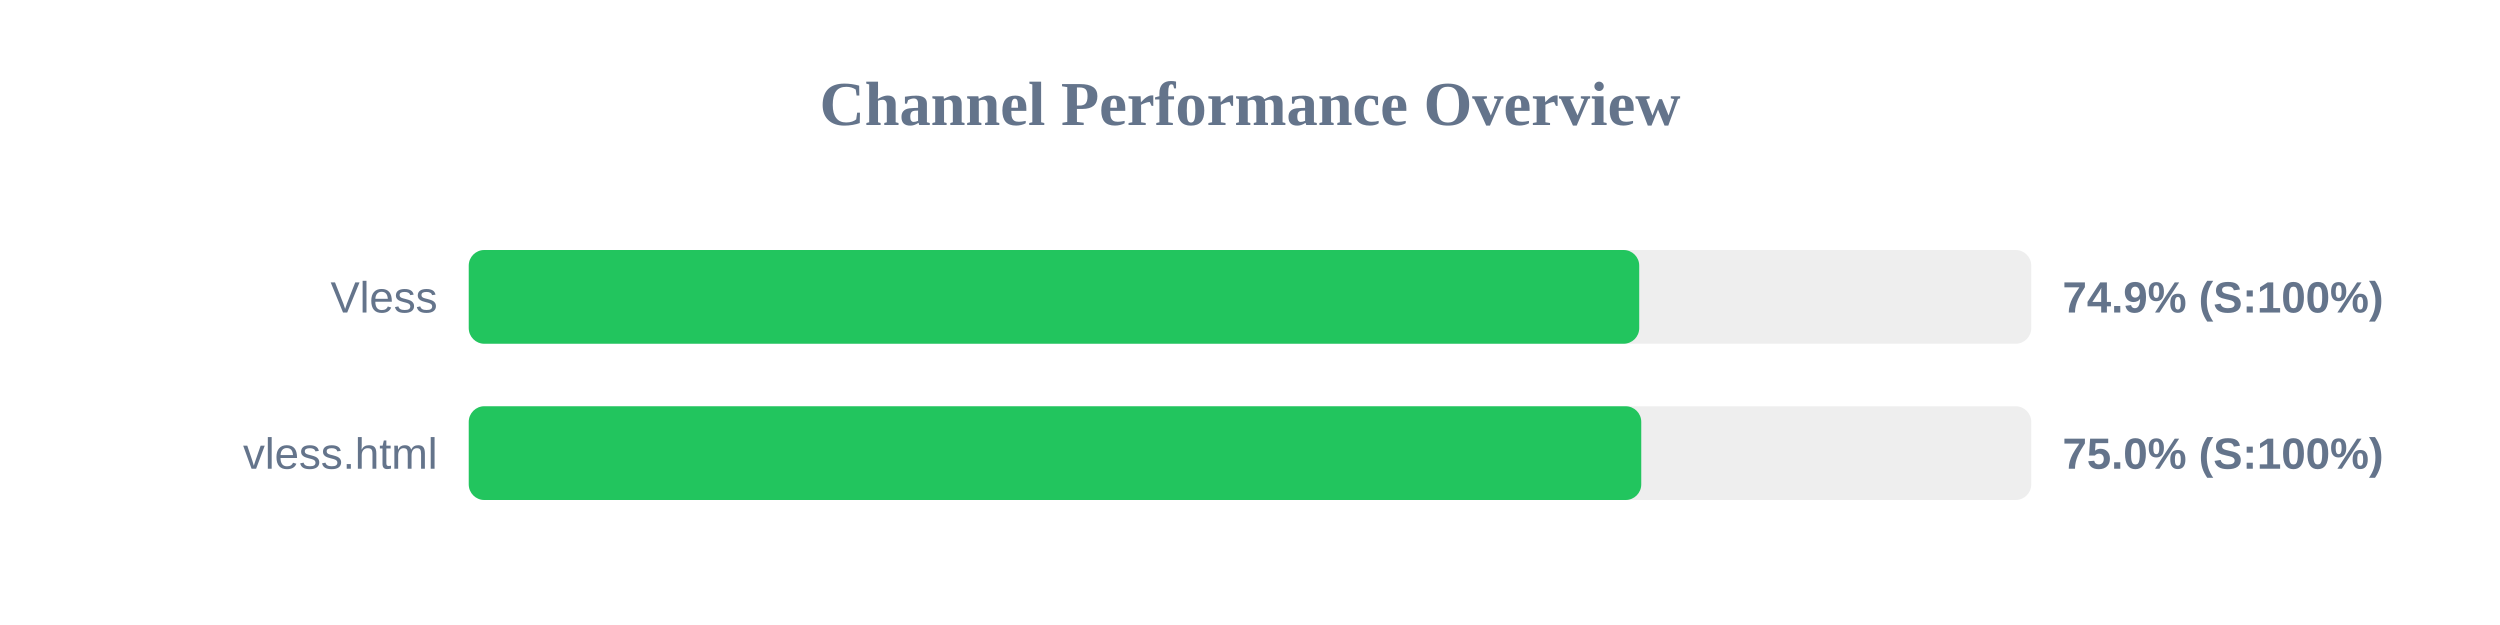
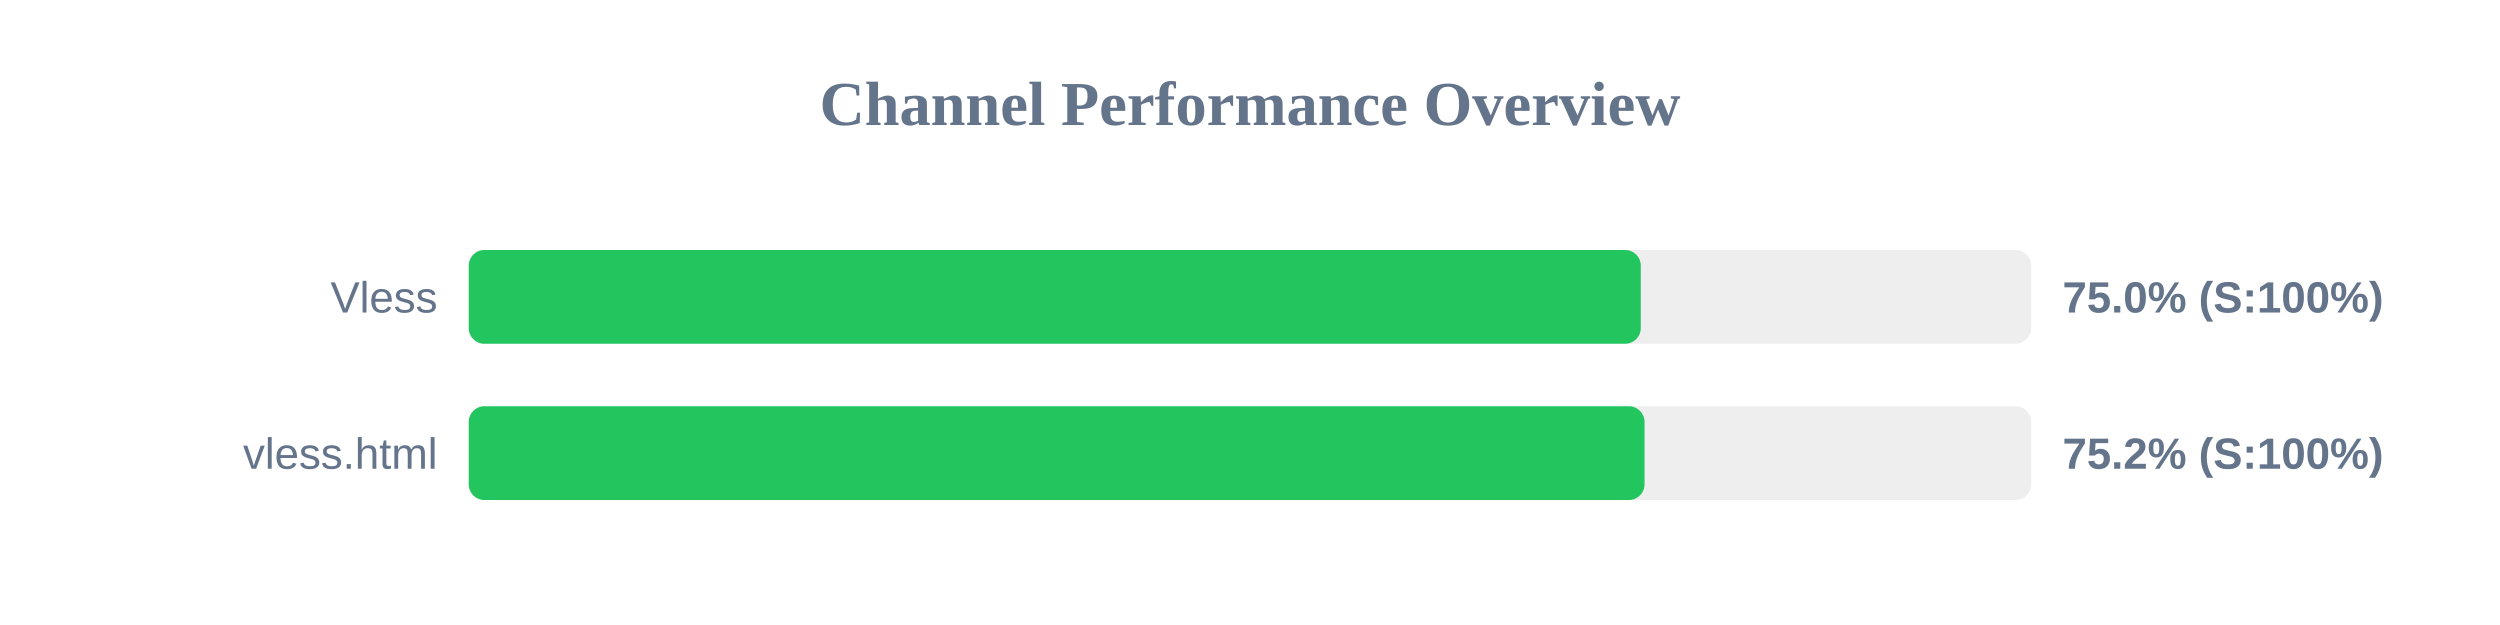
<svg xmlns="http://www.w3.org/2000/svg" width="800" height="200" version="1.1">
  <style>
        .row { font: 14px Arial; fill: #64748b; }
        .score { font: bold 14px Arial; fill: #64748b; }
    </style>
  <text x="400" y="40" text-anchor="middle" font-size="20px" font-weight="bold" fill="#64748b">Channel Performance Overview</text>
  <rect x="150" y="80" width="500" height="30" fill="#eee" rx="5" />
-   <rect x="150" y="80" width="374.55" height="30" fill="#22c55e" rx="5" />
+   <rect x="150" y="80" width="375.05" height="30" fill="#22c55e" rx="5" />
  <text x="140" y="100" text-anchor="end" class="row">Vless</text>
-   <text x="660" y="100" text-anchor="start" class="score">74.9% (S:100%)</text>
+   <text x="660" y="100" text-anchor="start" class="score">75.0% (S:100%)</text>
  <rect x="150" y="130" width="500" height="30" fill="#eee" rx="5" />
-   <rect x="150" y="130" width="375.2" height="30" fill="#22c55e" rx="5" />
+   <rect x="150" y="130" width="376.25" height="30" fill="#22c55e" rx="5" />
  <text x="140" y="150" text-anchor="end" class="row">vless.html</text>
-   <text x="660" y="150" text-anchor="start" class="score">75.0% (S:100%)</text>
+   <text x="660" y="150" text-anchor="start" class="score">75.2% (S:100%)</text>
</svg>
